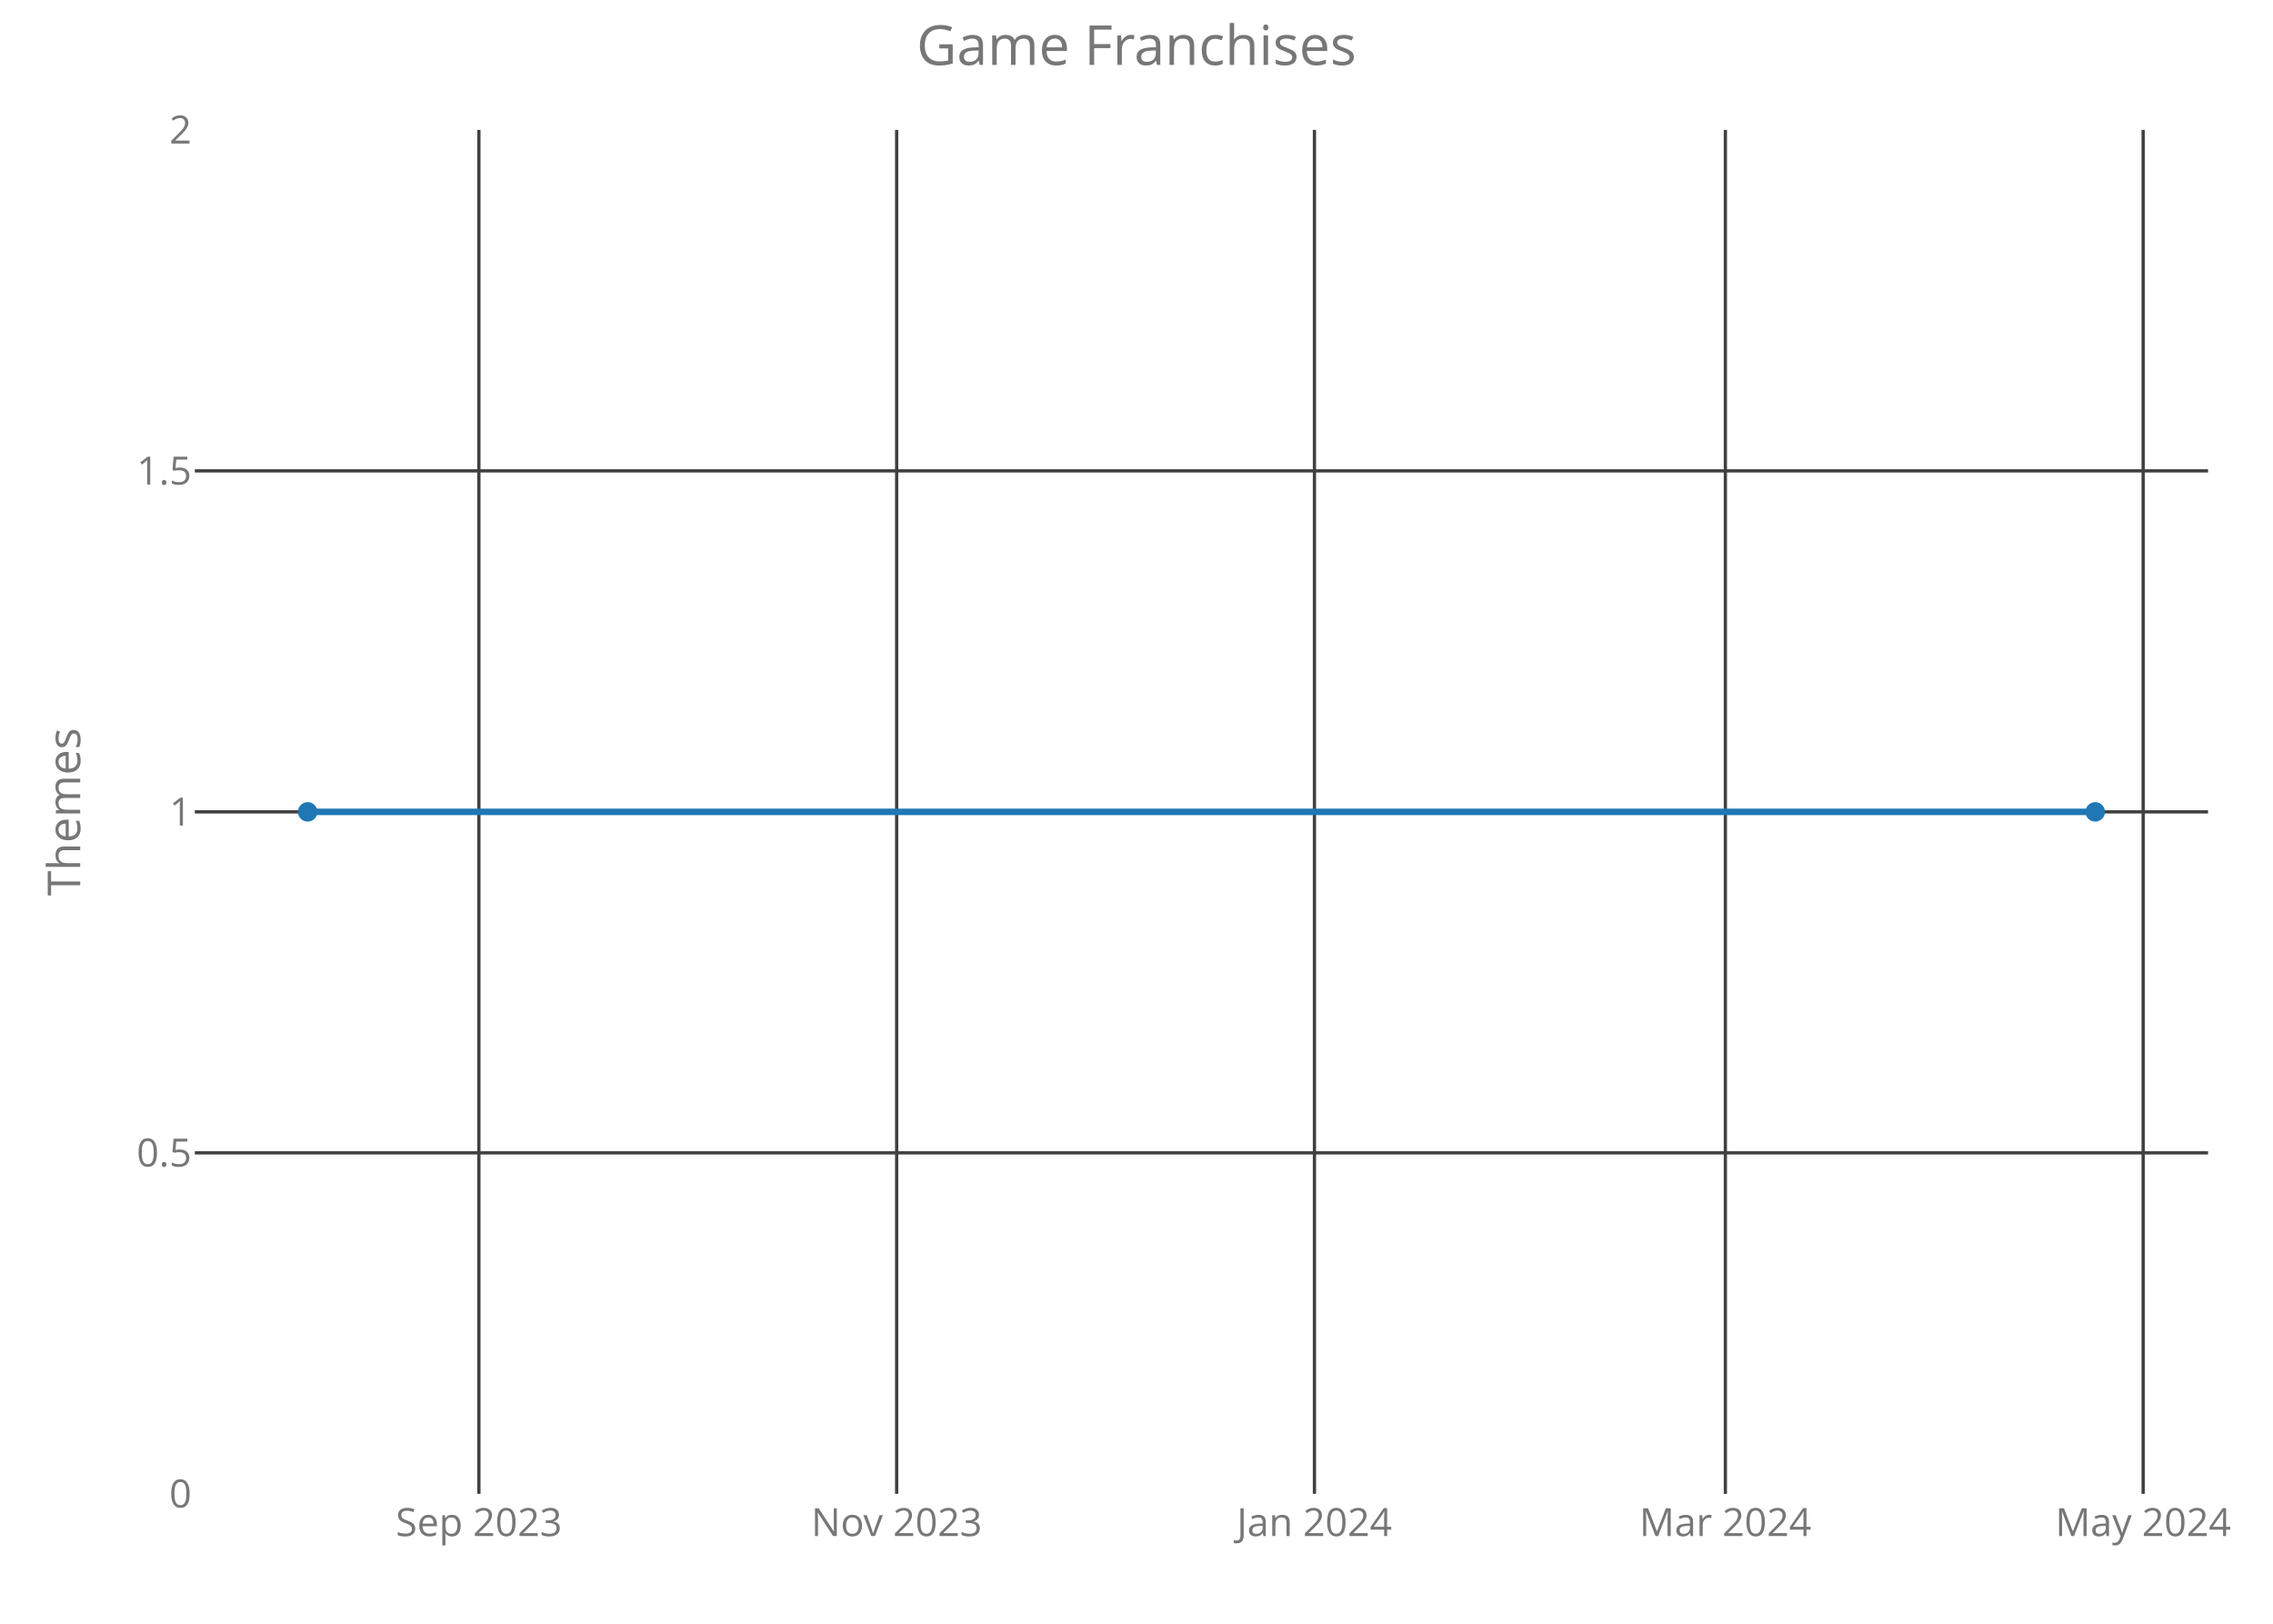
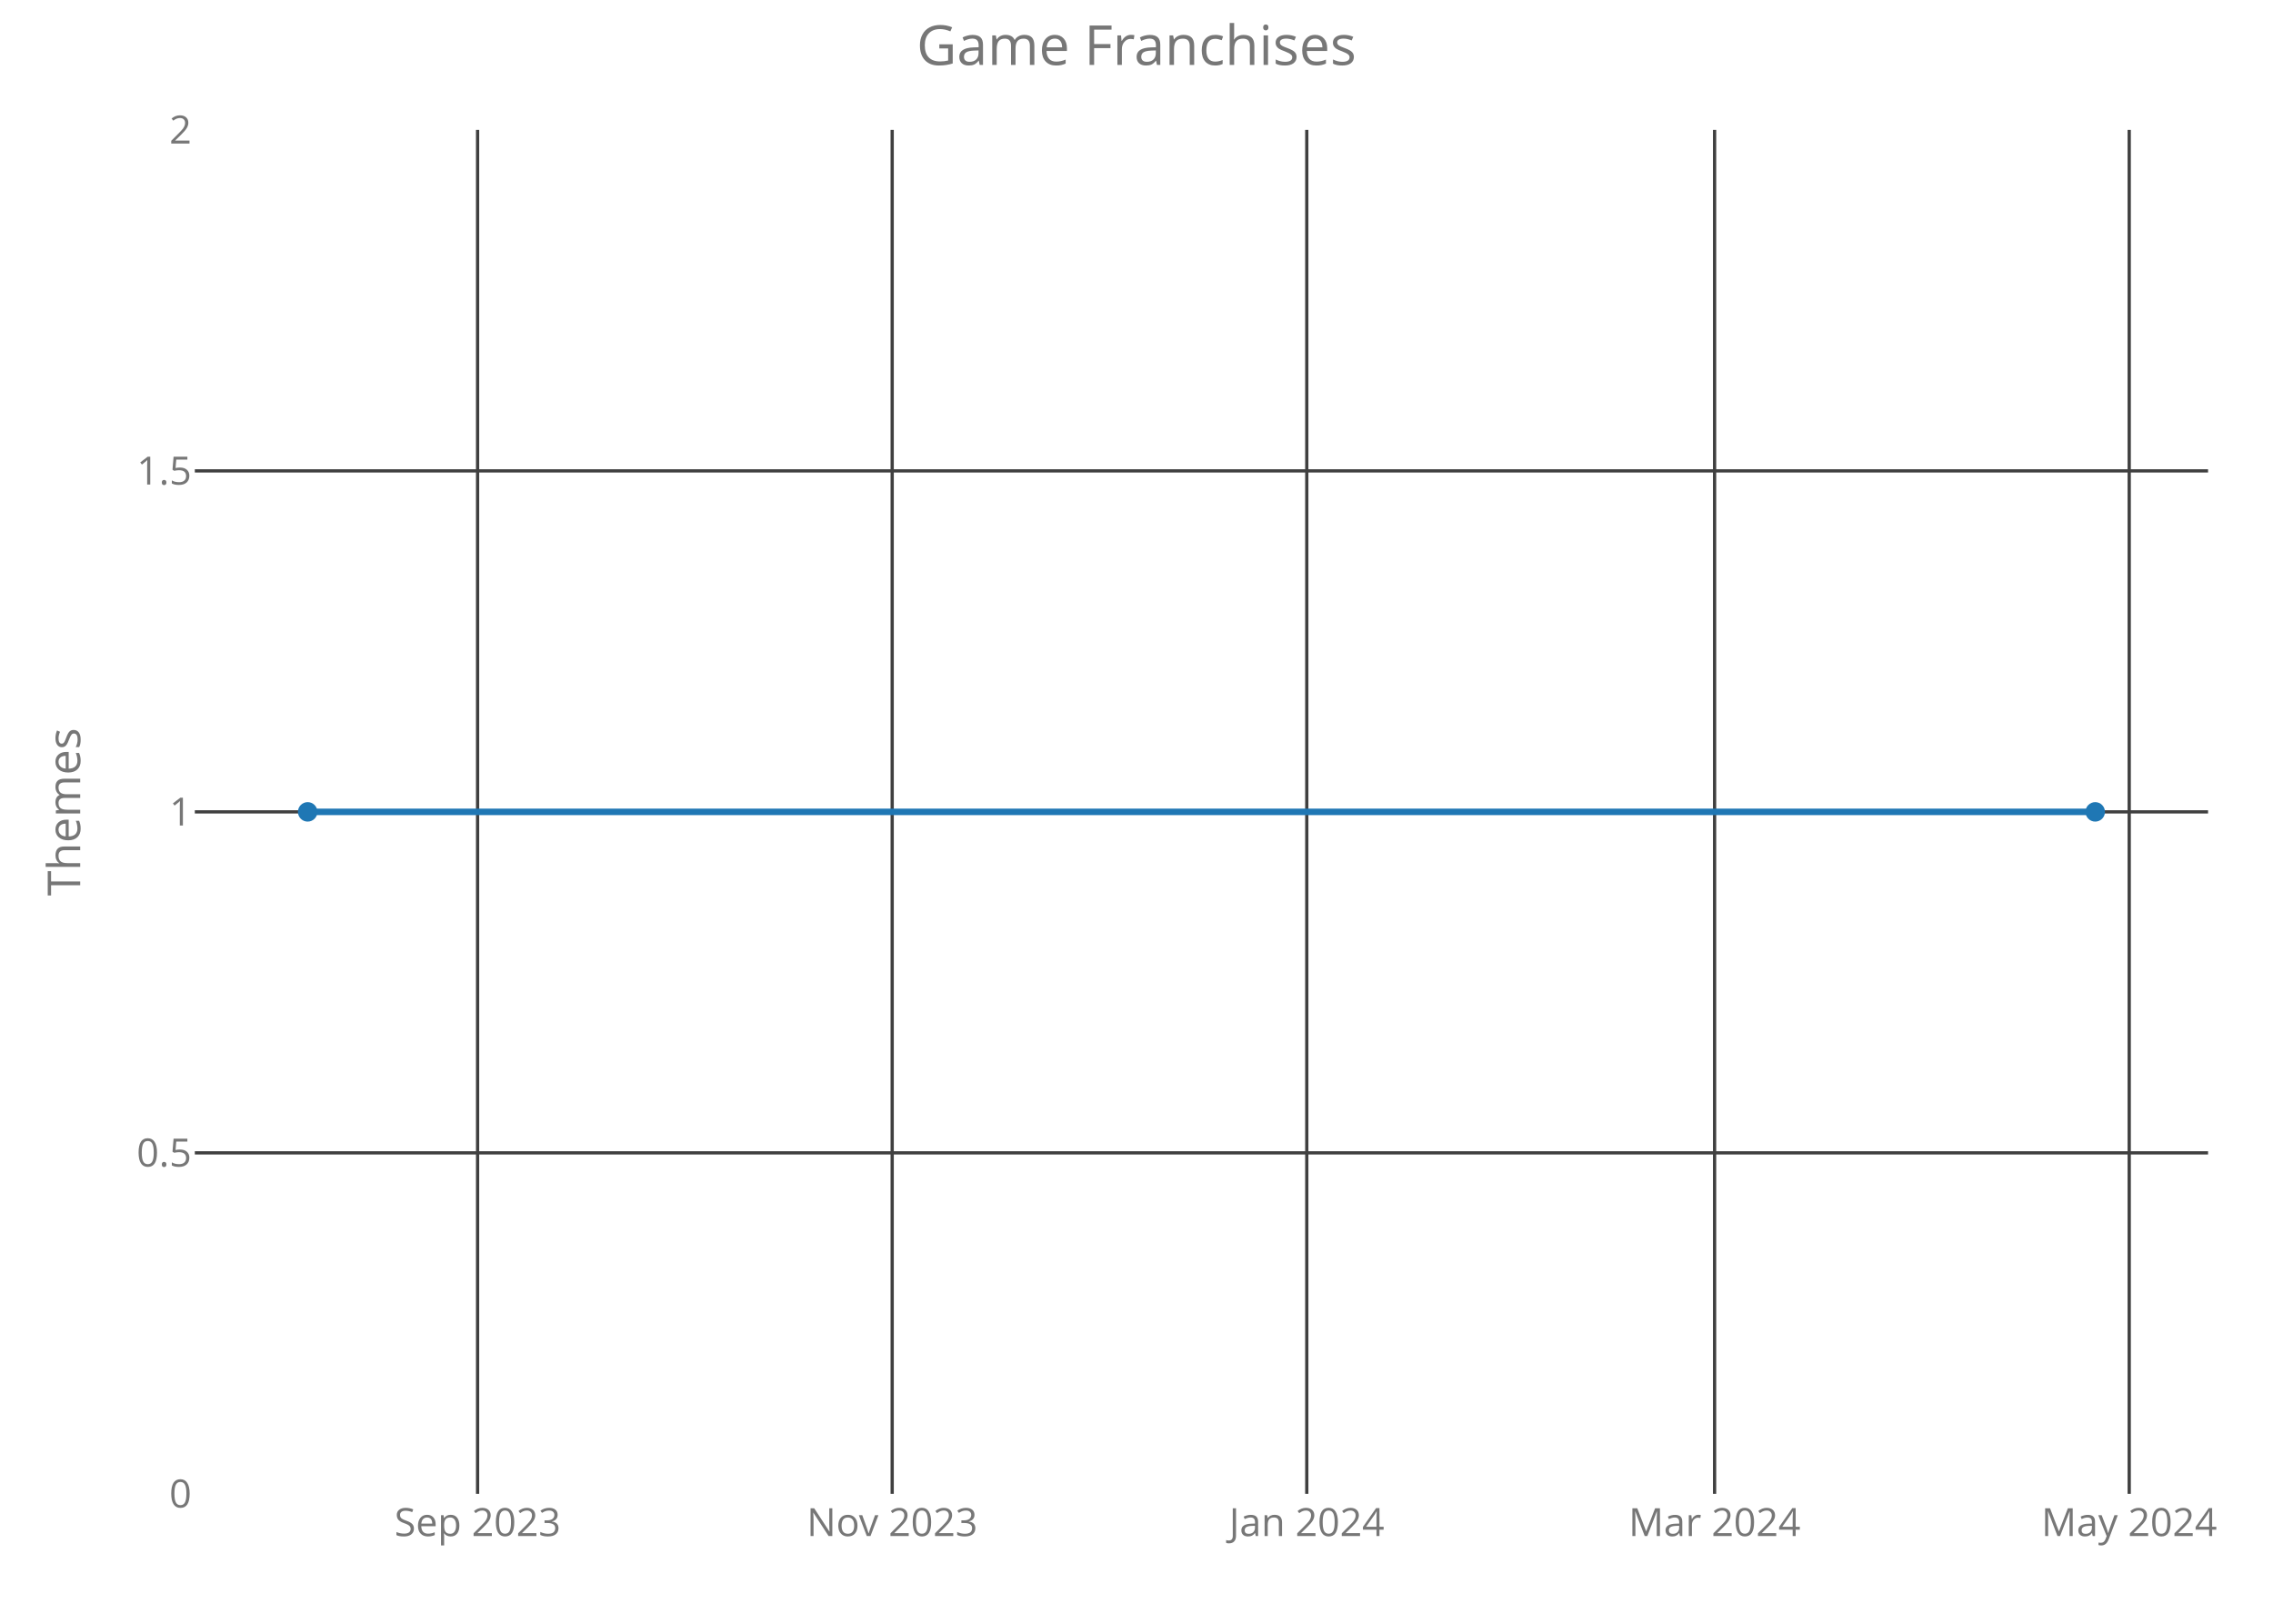
<svg xmlns="http://www.w3.org/2000/svg" class="main-svg" width="700" height="500" style="" viewBox="0 0 700 500">
  <rect x="0" y="0" width="700" height="500" style="fill: rgb(0, 0, 0); fill-opacity: 0;" />
-   <defs id="defs-15cf50">
+   <defs id="defs-037867">
    <g class="clips">
-       <clipPath id="clip15cf50xyplot" class="plotclip">
+       <clipPath id="clip037867xyplot" class="plotclip">
        <rect width="620" height="420" />
      </clipPath>
-       <clipPath class="axesclip" id="clip15cf50x">
+       <clipPath class="axesclip" id="clip037867x">
        <rect x="60" y="0" width="620" height="500" />
      </clipPath>
-       <clipPath class="axesclip" id="clip15cf50y">
+       <clipPath class="axesclip" id="clip037867y">
        <rect x="0" y="40" width="700" height="420" />
      </clipPath>
-       <clipPath class="axesclip" id="clip15cf50xy">
+       <clipPath class="axesclip" id="clip037867xy">
        <rect x="60" y="40" width="620" height="420" />
      </clipPath>
    </g>
    <g class="gradients" />
  </defs>
  <g class="bglayer">
    <rect class="bg" x="60" y="40" width="620" height="420" style="fill: rgb(0, 0, 0); fill-opacity: 0; stroke-width: 0;" />
  </g>
  <g class="layer-below">
    <g class="imagelayer" />
    <g class="shapelayer" />
  </g>
  <g class="cartesianlayer">
    <g class="subplot xy">
      <g class="layer-subplot">
        <g class="shapelayer" />
        <g class="imagelayer" />
      </g>
      <g class="gridlayer">
        <g class="x">
-           <path class="xgrid crisp" transform="translate(147.48,0)" d="M0,40v420" style="stroke: rgb(64, 64, 64); stroke-opacity: 1; stroke-width: 1px;" />
-           <path class="xgrid crisp" transform="translate(276.14,0)" d="M0,40v420" style="stroke: rgb(64, 64, 64); stroke-opacity: 1; stroke-width: 1px;" />
-           <path class="xgrid crisp" transform="translate(404.8,0)" d="M0,40v420" style="stroke: rgb(64, 64, 64); stroke-opacity: 1; stroke-width: 1px;" />
-           <path class="xgrid crisp" transform="translate(531.35,0)" d="M0,40v420" style="stroke: rgb(64, 64, 64); stroke-opacity: 1; stroke-width: 1px;" />
-           <path class="xgrid crisp" transform="translate(660.01,0)" d="M0,40v420" style="stroke: rgb(64, 64, 64); stroke-opacity: 1; stroke-width: 1px;" />
+           <path class="xgrid crisp" transform="translate(147.08,0)" d="M0,40v420" style="stroke: rgb(64, 64, 64); stroke-opacity: 1; stroke-width: 1px;" />
+           <path class="xgrid crisp" transform="translate(274.76,0)" d="M0,40v420" style="stroke: rgb(64, 64, 64); stroke-opacity: 1; stroke-width: 1px;" />
+           <path class="xgrid crisp" transform="translate(402.44,0)" d="M0,40v420" style="stroke: rgb(64, 64, 64); stroke-opacity: 1; stroke-width: 1px;" />
+           <path class="xgrid crisp" transform="translate(528.03,0)" d="M0,40v420" style="stroke: rgb(64, 64, 64); stroke-opacity: 1; stroke-width: 1px;" />
+           <path class="xgrid crisp" transform="translate(655.72,0)" d="M0,40v420" style="stroke: rgb(64, 64, 64); stroke-opacity: 1; stroke-width: 1px;" />
        </g>
        <g class="y">
          <path class="ygrid crisp" transform="translate(0,355)" d="M60,0h620" style="stroke: rgb(64, 64, 64); stroke-opacity: 1; stroke-width: 1px;" />
          <path class="ygrid crisp" transform="translate(0,250)" d="M60,0h620" style="stroke: rgb(64, 64, 64); stroke-opacity: 1; stroke-width: 1px;" />
          <path class="ygrid crisp" transform="translate(0,145)" d="M60,0h620" style="stroke: rgb(64, 64, 64); stroke-opacity: 1; stroke-width: 1px;" />
        </g>
      </g>
      <g class="zerolinelayer" />
      <path class="xlines-below crisp" d="M0,0" style="fill: none;" />
      <path class="ylines-below crisp" d="M0,0" style="fill: none;" />
      <g class="overlines-below" />
      <g class="xaxislayer-below">
        <g class="xtick">
-           <text text-anchor="middle" x="0" y="473" transform="translate(147.48,0)" style="font-family: 'Open Sans'; font-size: 12px; fill: rgb(119, 119, 119); fill-opacity: 1; white-space: pre;">Sep 2023</text>
+           <text text-anchor="middle" x="0" y="473" transform="translate(147.08,0)" style="font-family: 'Open Sans'; font-size: 12px; fill: rgb(119, 119, 119); fill-opacity: 1; white-space: pre;">Sep 2023</text>
        </g>
        <g class="xtick">
-           <text text-anchor="middle" x="0" y="473" transform="translate(276.14,0)" style="font-family: 'Open Sans'; font-size: 12px; fill: rgb(119, 119, 119); fill-opacity: 1; white-space: pre;">Nov 2023</text>
+           <text text-anchor="middle" x="0" y="473" transform="translate(274.76,0)" style="font-family: 'Open Sans'; font-size: 12px; fill: rgb(119, 119, 119); fill-opacity: 1; white-space: pre;">Nov 2023</text>
        </g>
        <g class="xtick">
-           <text text-anchor="middle" x="0" y="473" transform="translate(404.8,0)" style="font-family: 'Open Sans'; font-size: 12px; fill: rgb(119, 119, 119); fill-opacity: 1; white-space: pre;">Jan 2024</text>
+           <text text-anchor="middle" x="0" y="473" transform="translate(402.44,0)" style="font-family: 'Open Sans'; font-size: 12px; fill: rgb(119, 119, 119); fill-opacity: 1; white-space: pre;">Jan 2024</text>
        </g>
        <g class="xtick">
-           <text text-anchor="middle" x="0" y="473" transform="translate(531.35,0)" style="font-family: 'Open Sans'; font-size: 12px; fill: rgb(119, 119, 119); fill-opacity: 1; white-space: pre;">Mar 2024</text>
+           <text text-anchor="middle" x="0" y="473" transform="translate(528.03,0)" style="font-family: 'Open Sans'; font-size: 12px; fill: rgb(119, 119, 119); fill-opacity: 1; white-space: pre;">Mar 2024</text>
        </g>
        <g class="xtick">
-           <text text-anchor="middle" x="0" y="473" transform="translate(660.01,0)" style="font-family: 'Open Sans'; font-size: 12px; fill: rgb(119, 119, 119); fill-opacity: 1; white-space: pre;">May 2024</text>
+           <text text-anchor="middle" x="0" y="473" transform="translate(655.72,0)" style="font-family: 'Open Sans'; font-size: 12px; fill: rgb(119, 119, 119); fill-opacity: 1; white-space: pre;">May 2024</text>
        </g>
      </g>
      <g class="yaxislayer-below">
        <g class="ytick">
          <text text-anchor="end" x="59" y="4.2" transform="translate(0,460)" style="font-family: 'Open Sans'; font-size: 12px; fill: rgb(119, 119, 119); fill-opacity: 1; white-space: pre;">0</text>
        </g>
        <g class="ytick">
          <text text-anchor="end" x="59" y="4.2" transform="translate(0,355)" style="font-family: 'Open Sans'; font-size: 12px; fill: rgb(119, 119, 119); fill-opacity: 1; white-space: pre;">0.5</text>
        </g>
        <g class="ytick">
          <text text-anchor="end" x="59" y="4.2" transform="translate(0,250)" style="font-family: 'Open Sans'; font-size: 12px; fill: rgb(119, 119, 119); fill-opacity: 1; white-space: pre;">1</text>
        </g>
        <g class="ytick">
          <text text-anchor="end" x="59" y="4.2" transform="translate(0,145)" style="font-family: 'Open Sans'; font-size: 12px; fill: rgb(119, 119, 119); fill-opacity: 1; white-space: pre;">1.5</text>
        </g>
        <g class="ytick">
          <text text-anchor="end" x="59" y="4.2" transform="translate(0,40)" style="font-family: 'Open Sans'; font-size: 12px; fill: rgb(119, 119, 119); fill-opacity: 1; white-space: pre;">2</text>
        </g>
      </g>
      <g class="overaxes-below" />
-       <g class="plot" transform="translate(60,40)" clip-path="url('#clip15cf50xyplot')">
+       <g class="plot" transform="translate(60,40)" clip-path="url('#clip037867xyplot')">
        <g class="scatterlayer mlayer">
-           <g class="trace scatter trace635e2d" style="stroke-miterlimit: 2; opacity: 1;">
+           <g class="trace scatter traceb903b7" style="stroke-miterlimit: 2; opacity: 1;">
            <g class="fills" />
            <g class="errorbars" />
            <g class="lines">
              <path class="js-line" d="M34.75,210L585.25,210" style="vector-effect: non-scaling-stroke; fill: none; stroke: rgb(31, 119, 180); stroke-opacity: 1; stroke-width: 2px; opacity: 1;" />
            </g>
            <g class="points">
              <path class="point" transform="translate(34.75,210)" d="M3,0A3,3 0 1,1 0,-3A3,3 0 0,1 3,0Z" style="opacity: 1; stroke-width: 0px; fill: rgb(31, 119, 180); fill-opacity: 1;" />
              <path class="point" transform="translate(585.25,210)" d="M3,0A3,3 0 1,1 0,-3A3,3 0 0,1 3,0Z" style="opacity: 1; stroke-width: 0px; fill: rgb(31, 119, 180); fill-opacity: 1;" />
            </g>
            <g class="text" />
          </g>
        </g>
      </g>
      <g class="overplot" />
      <path class="xlines-above" />
      <path class="ylines-above" />
      <g class="overlines-above" />
      <g class="xaxislayer-above" />
      <g class="yaxislayer-above" />
      <g class="overaxes-above" />
    </g>
  </g>
  <g class="polarlayer" />
  <g class="ternarylayer" />
  <g class="geolayer" />
  <g class="funnelarealayer" />
  <g class="pielayer" />
  <g class="treemaplayer" />
  <g class="sunburstlayer" />
  <g class="glimages" />
-   <defs id="topdefs-15cf50">
+   <defs id="topdefs-037867">
    <g class="clips" />
  </defs>
  <g class="layer-above">
    <g class="imagelayer" />
    <g class="shapelayer" />
  </g>
  <g class="infolayer">
    <g class="g-gtitle">
      <text class="gtitle" x="350" y="20" text-anchor="middle" dy="0em" style="font-family: 'Open Sans'; font-size: 17px; fill: rgb(119, 119, 119); opacity: 1; font-weight: normal; white-space: pre;">Game Franchises</text>
    </g>
    <g class="g-xtitle" />
    <g class="g-ytitle">
      <text class="ytitle" transform="rotate(-90,24.7,250)" x="24.7" y="250" text-anchor="middle" style="font-family: 'Open Sans'; font-size: 14px; fill: rgb(119, 119, 119); opacity: 1; font-weight: normal; white-space: pre;">Themes</text>
    </g>
  </g>
</svg>
